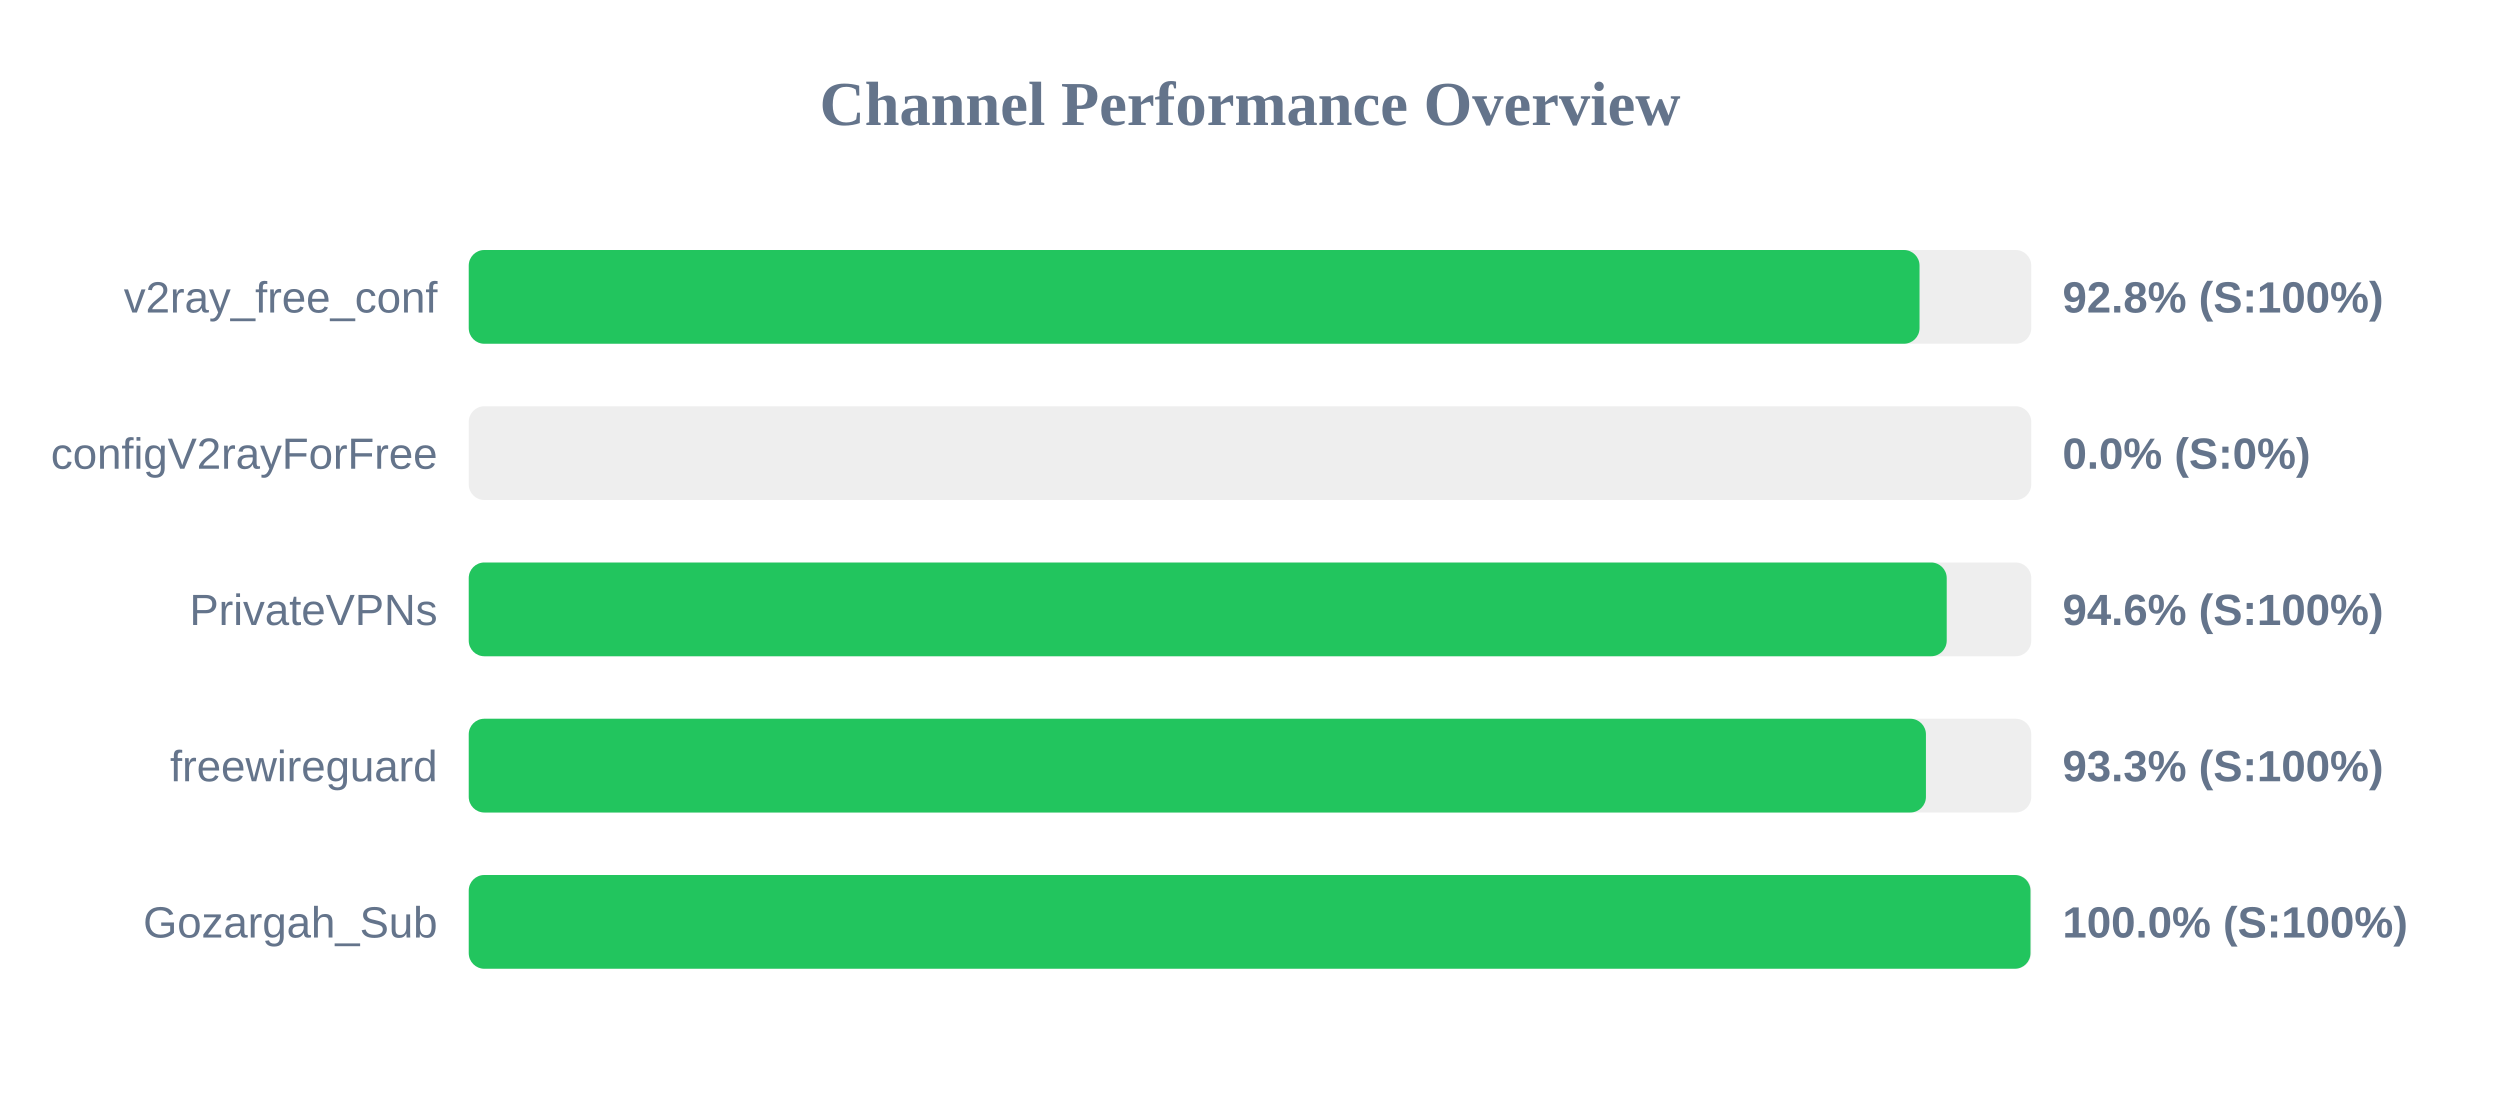
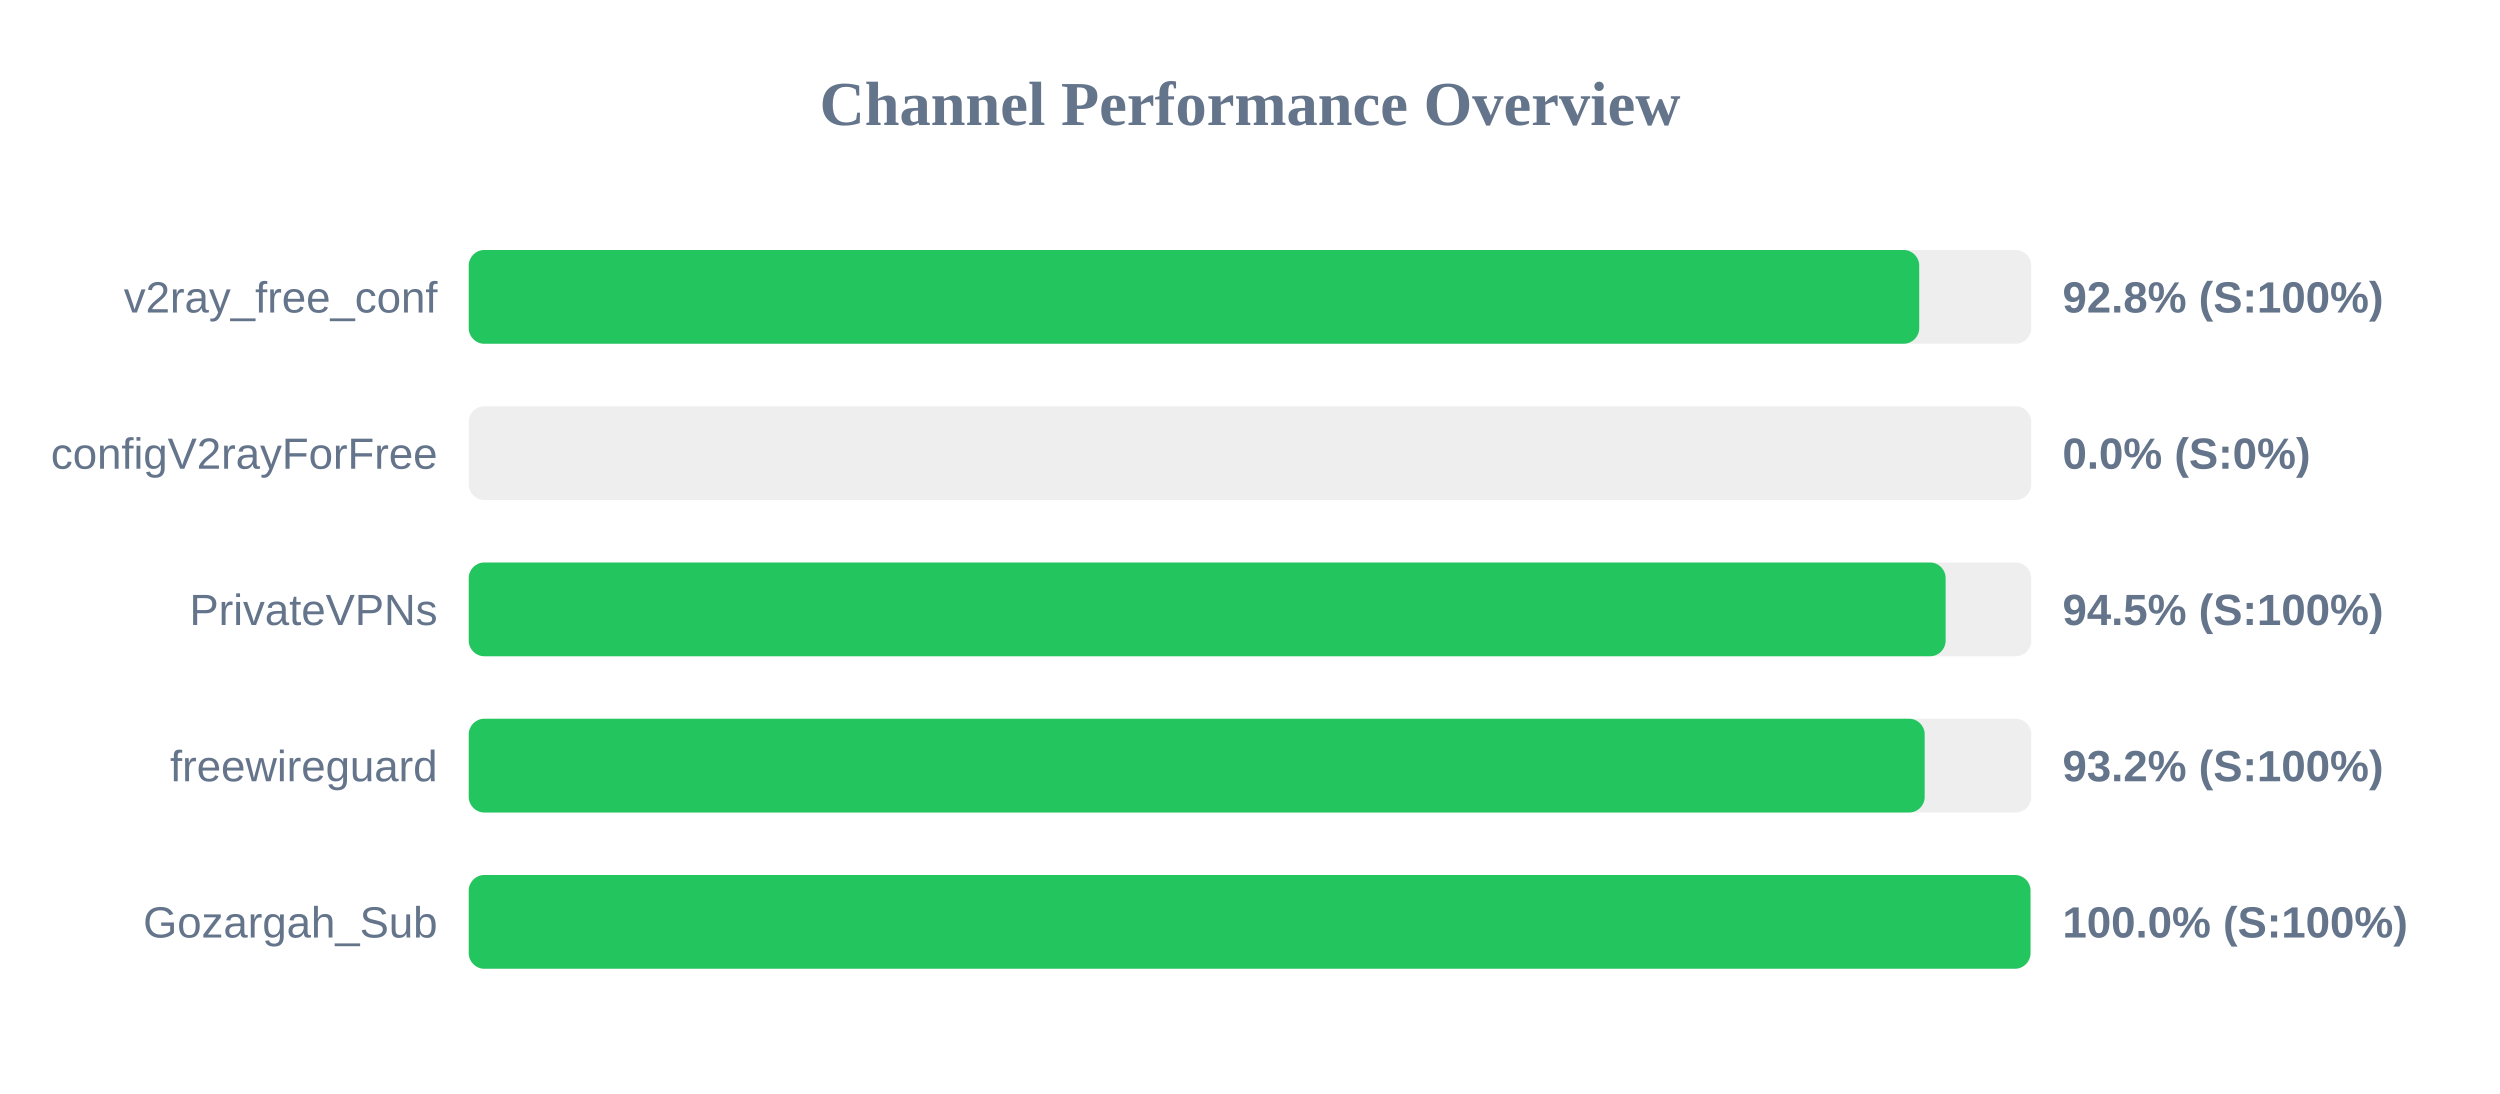
<svg xmlns="http://www.w3.org/2000/svg" width="800" height="350" version="1.1">
  <style>
        .row { font: 14px Arial; fill: #64748b; }
        .score { font: bold 14px Arial; fill: #64748b; }
    </style>
  <text x="400" y="40" text-anchor="middle" font-size="20px" font-weight="bold" fill="#64748b">Channel Performance Overview</text>
  <rect x="150" y="80" width="500" height="30" fill="#eee" rx="5" />
-   <rect x="150" y="80" width="464.25" height="30" fill="#22c55e" rx="5" />
+   <rect x="150" y="80" width="464.15" height="30" fill="#22c55e" rx="5" />
  <text x="140" y="100" text-anchor="end" class="row">v2ray_free_conf</text>
  <text x="660" y="100" text-anchor="start" class="score">92.8% (S:100%)</text>
  <rect x="150" y="130" width="500" height="30" fill="#eee" rx="5" />
  <rect x="150" y="130" width="0.0" height="30" fill="#ef4444" rx="5" />
  <text x="140" y="150" text-anchor="end" class="row">configV2rayForFree</text>
  <text x="660" y="150" text-anchor="start" class="score">0.0% (S:0%)</text>
  <rect x="150" y="180" width="500" height="30" fill="#eee" rx="5" />
-   <rect x="150" y="180" width="472.95" height="30" fill="#22c55e" rx="5" />
+   <rect x="150" y="180" width="472.6" height="30" fill="#22c55e" rx="5" />
  <text x="140" y="200" text-anchor="end" class="row">PrivateVPNs</text>
-   <text x="660" y="200" text-anchor="start" class="score">94.6% (S:100%)</text>
+   <text x="660" y="200" text-anchor="start" class="score">94.5% (S:100%)</text>
  <rect x="150" y="230" width="500" height="30" fill="#eee" rx="5" />
-   <rect x="150" y="230" width="466.3" height="30" fill="#22c55e" rx="5" />
+   <rect x="150" y="230" width="465.9" height="30" fill="#22c55e" rx="5" />
  <text x="140" y="250" text-anchor="end" class="row">freewireguard</text>
-   <text x="660" y="250" text-anchor="start" class="score">93.3% (S:100%)</text>
+   <text x="660" y="250" text-anchor="start" class="score">93.2% (S:100%)</text>
  <rect x="150" y="280" width="500" height="30" fill="#eee" rx="5" />
  <rect x="150" y="280" width="499.75" height="30" fill="#22c55e" rx="5" />
  <text x="140" y="300" text-anchor="end" class="row">Gozargah_Sub</text>
  <text x="660" y="300" text-anchor="start" class="score">100.0% (S:100%)</text>
</svg>
